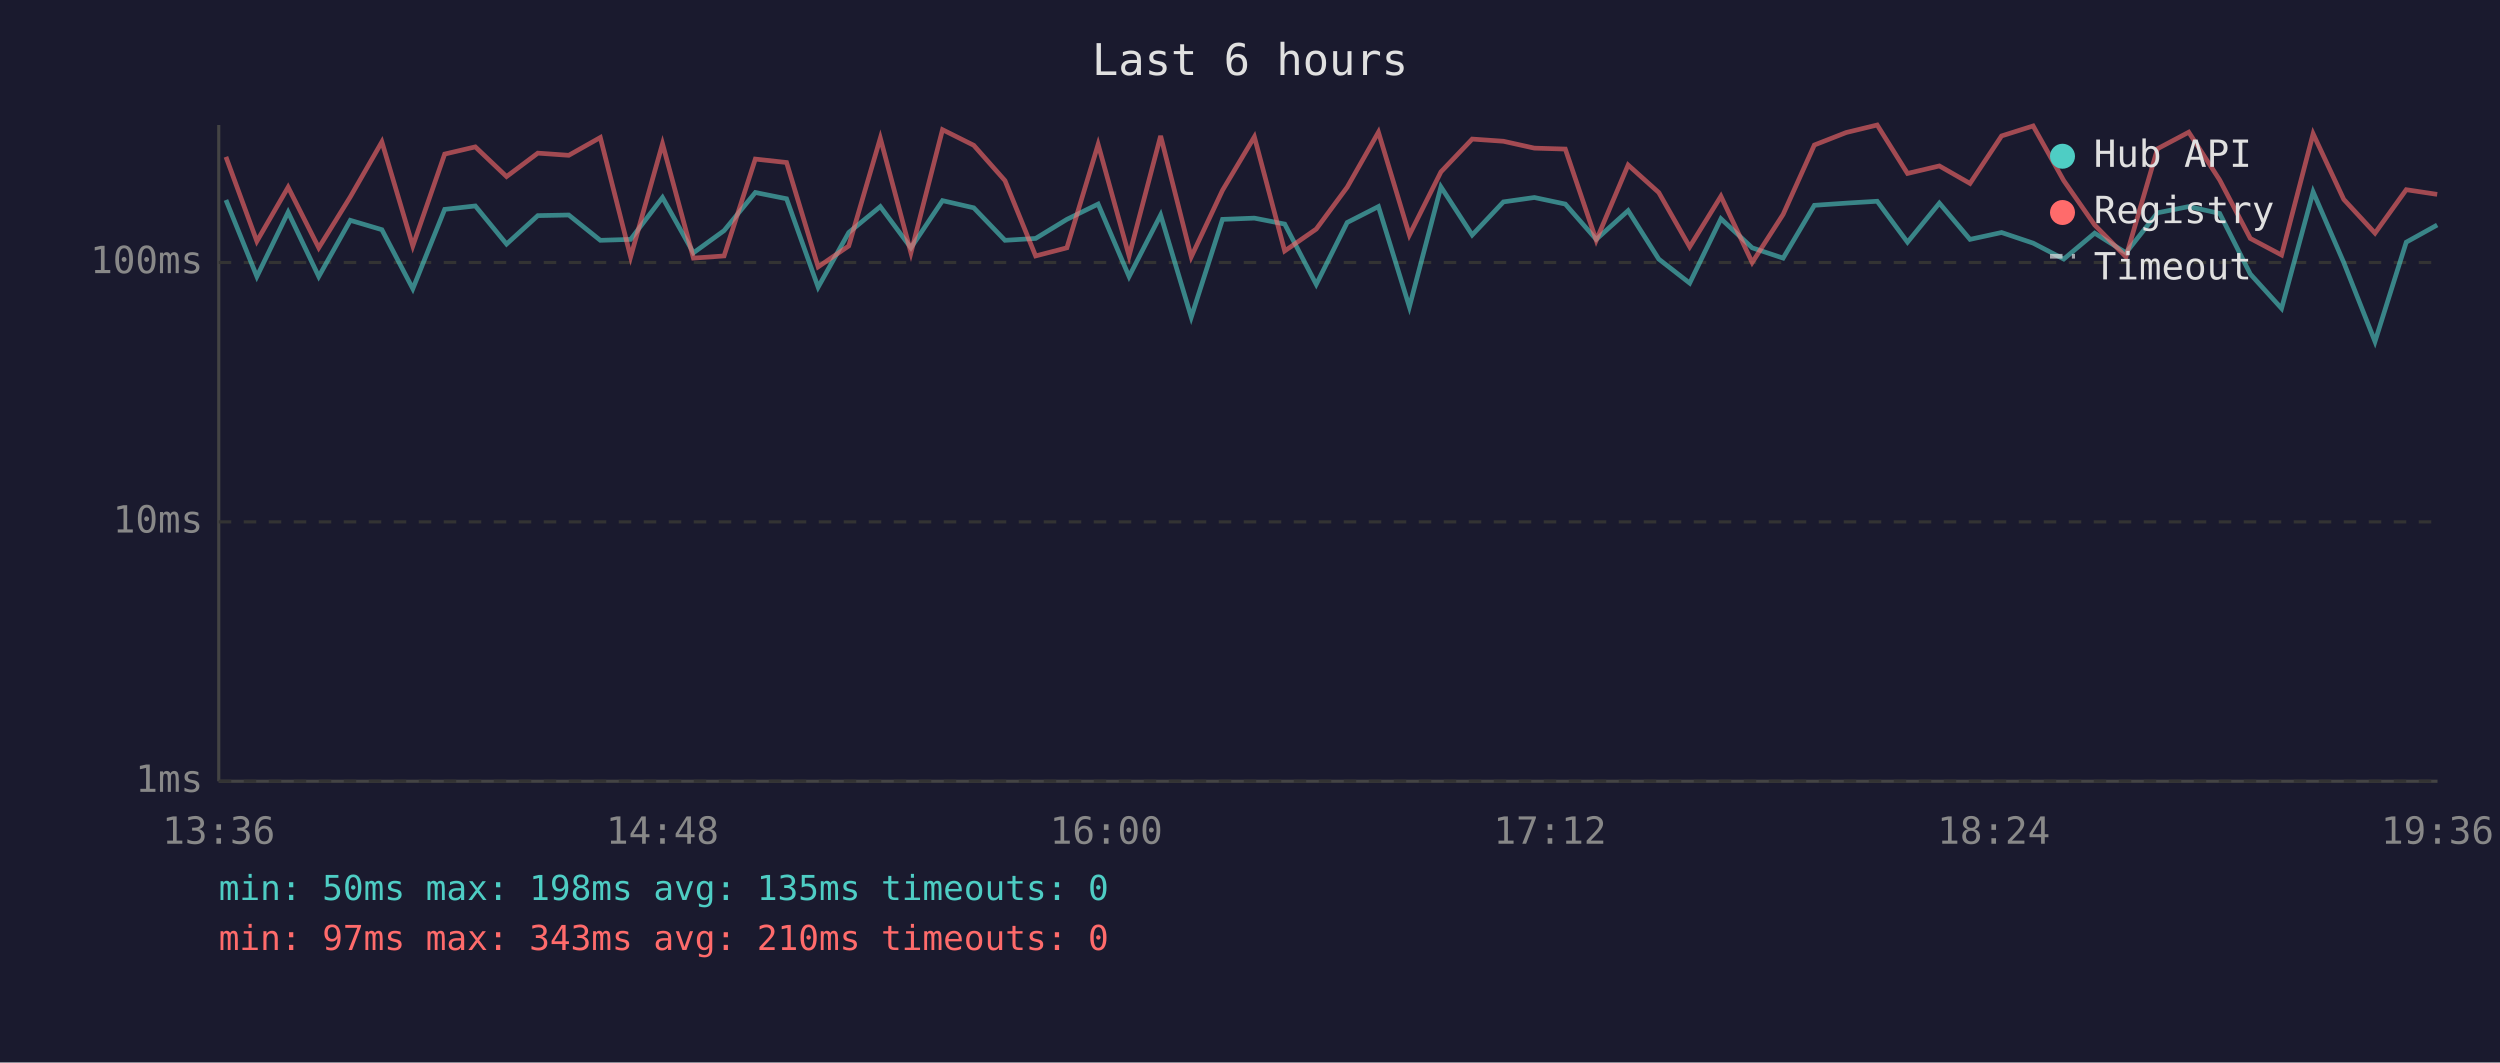
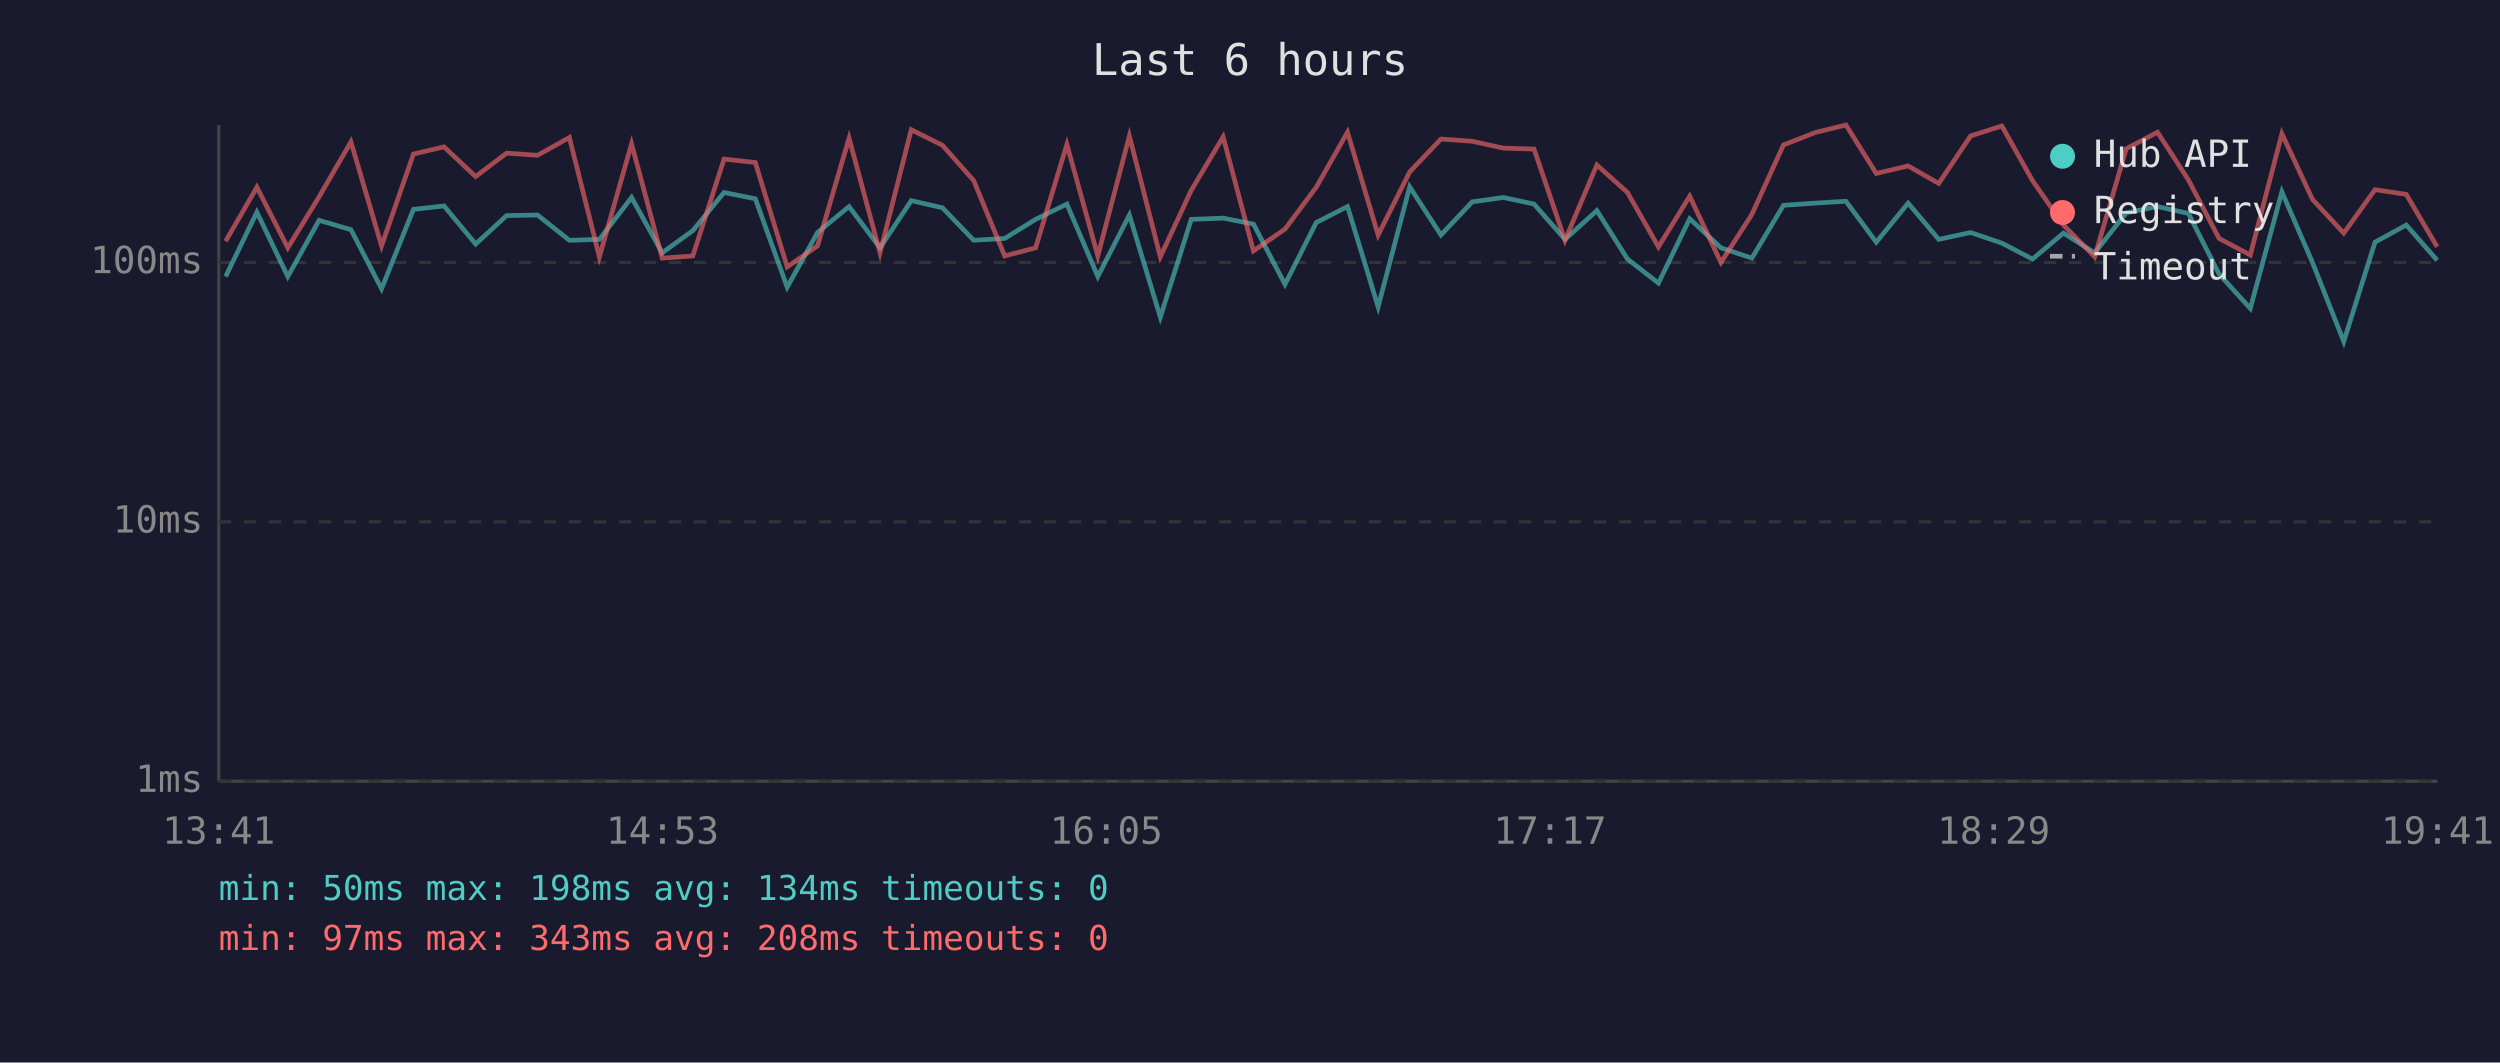
<svg xmlns="http://www.w3.org/2000/svg" viewBox="0 0 800 340" font-family="monospace" font-size="12">
  <rect width="800" height="340" fill="#1a1a2e" />
  <text x="400" y="24" fill="#e0e0e0" font-size="14" text-anchor="middle">Last 6 hours</text>
  <line x1="70" y1="40" x2="70" y2="250" stroke="#444" stroke-width="1" />
  <line x1="70" y1="250" x2="780" y2="250" stroke="#444" stroke-width="1" />
  <line x1="70" y1="250" x2="780" y2="250" stroke="#333" stroke-width="1" stroke-dasharray="4" />
  <text x="65" y="250" fill="#888" text-anchor="end" dominant-baseline="middle">1ms</text>
  <line x1="70" y1="167" x2="780" y2="167" stroke="#333" stroke-width="1" stroke-dasharray="4" />
  <text x="65" y="167" fill="#888" text-anchor="end" dominant-baseline="middle">10ms</text>
  <line x1="70" y1="84" x2="780" y2="84" stroke="#333" stroke-width="1" stroke-dasharray="4" />
  <text x="65" y="84" fill="#888" text-anchor="end" dominant-baseline="middle">100ms</text>
-   <text x="70" y="270" fill="#888" text-anchor="middle">13:36</text>
-   <text x="212" y="270" fill="#888" text-anchor="middle">14:48</text>
-   <text x="354" y="270" fill="#888" text-anchor="middle">16:00</text>
-   <text x="496" y="270" fill="#888" text-anchor="middle">17:12</text>
-   <text x="638" y="270" fill="#888" text-anchor="middle">18:24</text>
-   <text x="780" y="270" fill="#888" text-anchor="middle">19:36</text>
-   <polyline points="72.3,64.0 82.2,88.5 92.2,67.9 102.0,88.5 112.1,70.5 122.2,73.5 132.1,92.4 142.3,67.0 152.1,65.9 162.1,78.1 172.1,69.0 182.0,68.8 192.1,76.9 201.8,76.6 212.0,63.2 221.9,80.9 231.7,73.8 241.7,61.6 251.7,63.6 261.8,91.9 271.6,74.4 281.7,66.1 291.5,79.3 301.6,64.2 311.6,66.5 321.6,76.9 331.4,76.3 341.4,70.2 351.4,65.3 361.3,88.5 371.4,68.8 381.2,101.5 391.2,70.2 401.4,69.8 411.1,71.7 421.2,91.0 431.1,71.2 441.1,66.1 451.0,98.2 461.1,59.8 471.1,75.2 481.1,64.6 491.0,63.2 500.9,65.3 510.8,76.6 521.0,67.4 530.8,82.9 540.7,90.6 550.7,70.0 560.7,79.3 570.6,82.6 580.6,65.7 590.8,65.0 600.7,64.4 610.4,77.5 620.6,65.0 630.4,76.6 640.5,74.4 650.6,77.8 660.4,82.9 670.3,74.6 680.3,80.9 690.4,68.1 700.4,66.1 710.3,68.3 720.1,87.7 730.1,98.7 740.2,61.4 750.0,84.0 760.0,109.3 770.0,77.5 779.9,72.0" fill="none" stroke="#4ecdc4" stroke-width="1.5" opacity="0.6" />
-   <polyline points="72.3,50.2 82.2,77.2 92.2,59.9 102.0,79.3 112.1,63.0 122.2,45.4 132.1,78.7 142.3,49.3 152.1,47.0 162.1,56.5 172.1,49.0 182.0,49.7 192.1,44.0 201.8,82.2 212.0,46.0 221.9,82.6 231.7,81.9 241.7,50.9 251.7,52.0 261.8,85.4 271.6,78.7 281.7,44.2 291.5,80.9 301.6,41.5 311.6,46.5 321.6,57.8 331.4,81.9 341.4,79.3 351.4,46.2 361.3,81.9 371.4,43.5 381.2,82.2 391.2,60.9 401.4,43.8 411.1,80.3 421.2,73.3 431.1,59.9 441.1,42.3 451.0,75.2 461.1,55.0 471.1,44.5 481.1,45.2 491.0,47.4 500.9,47.7 510.8,76.9 521.0,52.8 530.8,61.6 540.7,79.0 550.7,62.8 560.7,84.0 570.6,68.6 580.6,46.4 590.8,42.4 600.7,40.0 610.4,55.5 620.6,53.1 630.4,58.7 640.5,43.5 650.6,40.3 660.4,57.8 670.3,72.0 680.3,82.2 690.4,47.6 700.4,42.3 710.3,57.6 720.1,76.3 730.1,81.6 740.2,42.8 750.0,63.8 760.0,74.6 770.0,60.7 779.9,62.2" fill="none" stroke="#ff6b6b" stroke-width="1.5" opacity="0.6" />
+   <text x="70" y="270" fill="#888" text-anchor="middle">13:41</text>
+   <text x="212" y="270" fill="#888" text-anchor="middle">14:53</text>
+   <text x="354" y="270" fill="#888" text-anchor="middle">16:05</text>
+   <text x="496" y="270" fill="#888" text-anchor="middle">17:17</text>
+   <text x="638" y="270" fill="#888" text-anchor="middle">18:29</text>
+   <text x="780" y="270" fill="#888" text-anchor="middle">19:41</text>
+   <polyline points="72.2,88.5 82.2,67.9 92.1,88.5 102.1,70.5 112.3,73.5 122.1,92.4 132.3,67.0 142.1,65.9 152.2,78.1 162.1,69.0 172.0,68.8 182.2,76.9 191.8,76.6 202.1,63.2 211.9,80.9 221.7,73.8 231.7,61.6 241.7,63.6 251.9,91.9 261.6,74.4 271.7,66.1 281.6,79.3 291.6,64.2 301.6,66.5 311.6,76.9 321.5,76.3 331.4,70.2 341.4,65.3 351.3,88.5 361.4,68.8 371.3,101.5 381.2,70.2 391.4,69.8 401.1,71.7 411.2,91.0 421.2,71.2 431.2,66.1 441.0,98.2 451.1,59.8 461.1,75.2 471.1,64.6 481.1,63.2 490.9,65.3 500.8,76.6 511.0,67.4 520.8,82.9 530.7,90.6 540.7,70.0 550.7,79.3 560.6,82.6 570.7,65.7 580.9,65.0 590.7,64.4 600.4,77.5 610.6,65.0 620.4,76.6 630.6,74.4 640.6,77.8 650.4,82.9 660.3,74.6 670.3,80.9 680.4,68.1 690.4,66.1 700.3,68.3 710.1,87.7 720.1,98.7 730.2,61.4 740.0,84.0 750.0,109.3 760.0,77.5 770.0,72.0 779.9,83.3" fill="none" stroke="#4ecdc4" stroke-width="1.5" opacity="0.6" />
+   <polyline points="72.2,77.2 82.2,59.9 92.1,79.3 102.1,63.0 112.3,45.4 122.1,78.7 132.3,49.3 142.1,47.0 152.2,56.5 162.1,49.0 172.0,49.7 182.2,44.0 191.8,82.2 202.1,46.0 211.9,82.6 221.7,81.9 231.7,50.9 241.7,52.0 251.9,85.4 261.6,78.7 271.7,44.2 281.6,80.9 291.6,41.5 301.6,46.5 311.6,57.8 321.5,81.9 331.4,79.3 341.4,46.2 351.3,81.9 361.4,43.5 371.3,82.2 381.2,60.9 391.4,43.8 401.1,80.3 411.2,73.3 421.2,59.9 431.2,42.3 441.0,75.2 451.1,55.0 461.1,44.5 471.1,45.2 481.1,47.4 490.9,47.7 500.8,76.9 511.0,52.8 520.8,61.6 530.7,79.0 540.7,62.8 550.7,84.0 560.6,68.6 570.7,46.4 580.9,42.4 590.7,40.0 600.4,55.5 610.6,53.1 620.4,58.7 630.6,43.5 640.6,40.3 650.4,57.8 660.3,72.0 670.3,82.2 680.4,47.6 690.4,42.3 700.3,57.6 710.1,76.3 720.1,81.6 730.2,42.8 740.0,63.8 750.0,74.6 760.0,60.7 770.0,62.2 779.9,79.0" fill="none" stroke="#ff6b6b" stroke-width="1.5" opacity="0.6" />
  <circle cx="660" cy="50" r="4" fill="#4ecdc4" />
  <text x="670" y="50" fill="#e0e0e0" dominant-baseline="middle">Hub API</text>
  <circle cx="660" cy="68" r="4" fill="#ff6b6b" />
  <text x="670" y="68" fill="#e0e0e0" dominant-baseline="middle">Registry</text>
  <line x1="656" y1="82" x2="664" y2="82" stroke="#e0e0e0" stroke-width="1.5" stroke-dasharray="4,3" opacity="0.7" />
  <text x="670" y="86" fill="#e0e0e0" dominant-baseline="middle">Timeout</text>
-   <text x="70" y="288" fill="#4ecdc4" font-size="11">min: 50ms  max: 198ms  avg: 135ms  timeouts: 0</text>
-   <text x="70" y="304" fill="#ff6b6b" font-size="11">min: 97ms  max: 343ms  avg: 210ms  timeouts: 0</text>
+   <text x="70" y="288" fill="#4ecdc4" font-size="11">min: 50ms  max: 198ms  avg: 134ms  timeouts: 0</text>
+   <text x="70" y="304" fill="#ff6b6b" font-size="11">min: 97ms  max: 343ms  avg: 208ms  timeouts: 0</text>
</svg>
